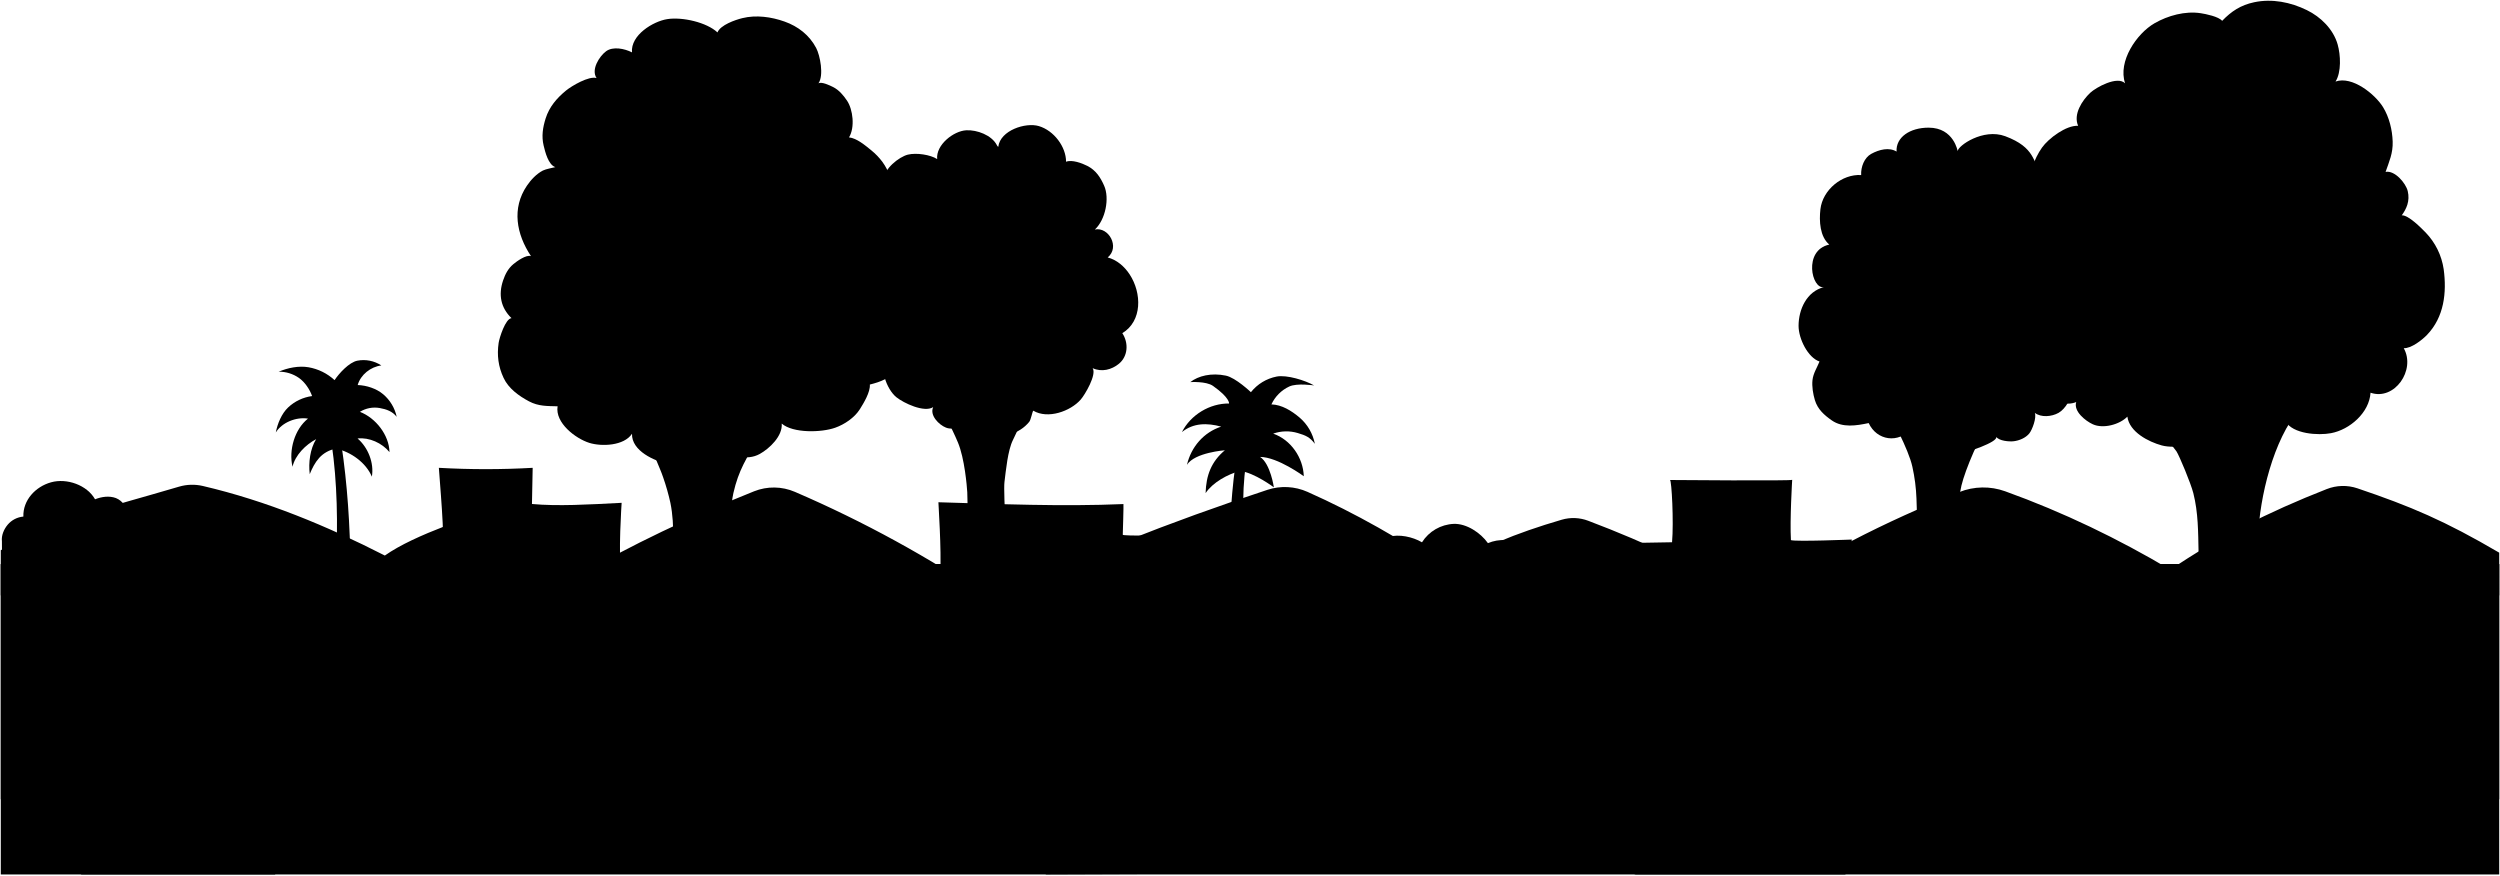
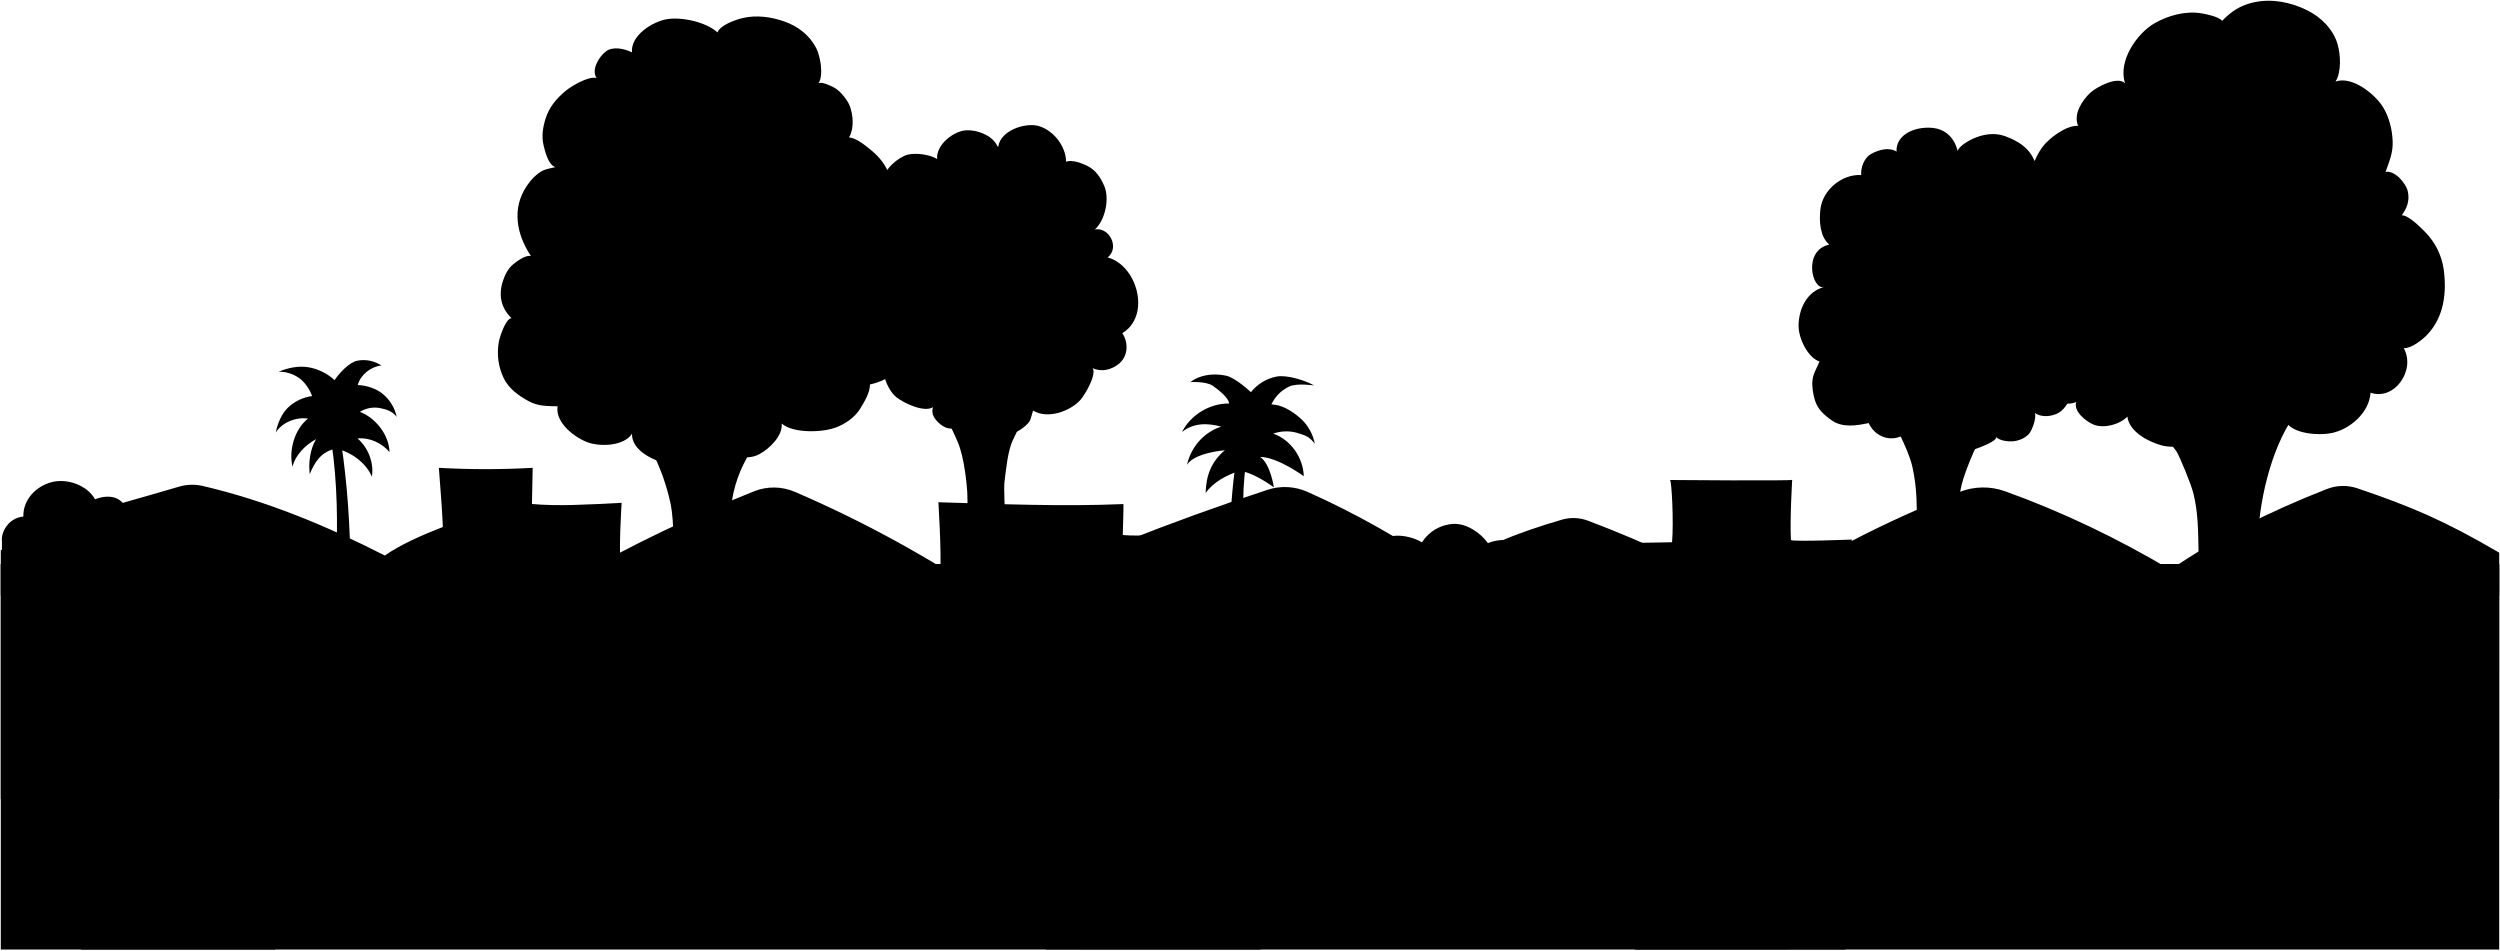
- <svg viewBox="0 0 3150.22 1102.89">
+ <svg viewBox="0 0 3150.22 1197.53">
  <path class="mountain" d="M3149.22,696.41c-68.52-40.2-111.49-58.36-178.77-81.13a56.31,56.31,0,0,0-38.56,1c-73,28.55-139.17,62-197,101.62-65.65-38.93-134.74-72.4-208.27-98.86A81.49,81.49,0,0,0,2469,620c-94.67,37.62-181.69,82.17-259.1,135.44q-97.38-57.17-208.6-99.22a52.47,52.47,0,0,0-33.35-1.34c-57.13,16.69-107.39,36.84-145.55,63.06-56.17-38.06-114.29-71.2-174.84-98.15a70.12,70.12,0,0,0-50.38-2.6q-184,60.45-348,138.25A1494.28,1494.28,0,0,0,1001.68,619.8a67.14,67.14,0,0,0-51.55-.69c-80,32-155,67.72-224.13,107.71q-60.75-40.64-134.88-64.89a44.13,44.13,0,0,0-29.69.77c-30.26,11.71-57.26,23.78-76.5,37.33C411.56,662.55,336,631.19,255.66,612.39a58.72,58.72,0,0,0-30,.83C130.81,641.32,84.54,649.88,1,693.32v313.86H3149.21Z" />
  <g class="foliage">
    <path d="M1657.92,722.05a42.07,42.07,0,0,1,26.63-25c12-3.69,28.44.27,38.74,7.55,2.36-13.37,13.5-24.31,26.53-28.1s30.35-.06,42,6.85a49.92,49.92,0,0,1,40.1-23.22c16.08-.52,33.72,11.17,43,24.27a50,50,0,0,1,68.72,38.05Z" />
    <path d="M379.76,723.79a54.25,54.25,0,0,0-72.82-16.41c.59.44-.54-3.7.05-3.26a45.88,45.88,0,0,0-66-23.07c-4.29-15.2-18.37-32.49-33.41-37.3a48.91,48.91,0,0,0-44.71,8.3c.93-8.94-8.35-21.3-16.78-24.44s-18-1.75-26.32,1.54c-10.09-17.95-35.57-26.94-55.41-21.41S28.8,630.35,29.45,650.93A29.29,29.29,0,0,0,9.66,661.19c-4.78,5.75-8.09,13.48-7.24,20.9l.26,44.16Z" />
  </g>
  <g class="palmTrunk">
    <path d="M423.24,716.2c2.81-56.57,1.62-109.4-5.3-156.84l12.28.84c7.37,49.22,10.94,101.32,11.44,155.72Z" />
    <path d="M1571.05,717.32c-4.82-40.86-6.75-97.75-1.11-131.17l-13.4,1.12c-6,43-8.3,97.47-7.25,131.16Z" />
  </g>
  <g class="palmFrond">
    <path d="M1655.89,485.69c-11.21-6.43-34.51-13.65-47.2-11.2a55,55,0,0,0-32.44,19.71s-19.07-18.26-31.57-20.88c-18.28-3.82-34.76.28-44.79,8.18,0,0,19.92-1.34,28.59,4.77,21.36,15.05,20.26,22.17,20.26,22.17-24.39-.25-48.35,14.28-59.41,36,14.38-11.59,31.68-11.71,49.5-6.86-22,7.14-37.9,25.56-43.15,48.12,9.8-15.56,47.75-18.31,47.75-18.31-17.08,14.29-23.66,31.66-24.25,53.93,9.11-13.49,27.77-23.74,43.5-27.93,18.32,2.45,42.42,20.65,42.42,20.65.35.94-4.21-29.92-17.3-38.28,22.24.12,55.09,24.33,55.09,24.33-.79-23.47-16.38-46-38.58-53.68a50.06,50.06,0,0,1,31-.74c10.07,3,15.22,5.16,21.52,13.59a58,58,0,0,0-19.28-33.12c-9.94-8.42-22.44-16.25-35.46-16.55A46.34,46.34,0,0,1,1624.64,487C1634.51,482.43,1655.89,485.69,1655.89,485.69Z" />
    <path d="M423.17,565.41a37,37,0,0,0-21,11.6c-5.28,5.92-8.91,13.12-11.87,20.48-1.76-14.32.43-31.91,8.1-44.14-13.25,7-26.45,20.16-29.8,34.78-5-20.81,2.7-47.38,19.5-60.65-14.87-2.33-32.59,4.68-40.57,17.45,2.13-11.12,7.33-23.77,15.56-31.54a54.75,54.75,0,0,1,30.18-14.32c-3-8.51-9.21-17.71-16.61-22.87a43.68,43.68,0,0,0-25.46-7.82c11.36-4.9,25.32-7.71,37.51-5.61A64.73,64.73,0,0,1,421.58,479c5.84-8.77,18.38-22.44,28.72-24.5a40.74,40.74,0,0,1,30.21,6c-13.43,1.63-26.09,11.67-29.79,24.68,11.23.4,23.55,4.4,32.15,11.64a51.17,51.17,0,0,1,17,28.42c-5.26-6.89-12.84-9.54-21.37-11.09a35.59,35.59,0,0,0-25,4.8c20,7.7,36.83,29.28,37.3,50.74-9.38-11.44-25.57-18.83-40.27-17.18,13.33,11.37,21,30.88,18.06,48.14-7.35-17.57-26.42-31.32-45.05-35.28Z" />
  </g>
  <g class="building">
    <path d="M2332.54,738.79c-2.6-19,.84-58.92.84-58.92s-70,2.84-76.65.75c-1.49-25.3,1.59-76,1.59-76,.34,1.54-154,.22-154,.22,2.13,0,4.85,53.27,2.61,78.45-49.84,1.09-102.54,1.38-155.37.3.61,20.68,3,42.07,3.77,62.74C2081,741.35,2206.69,736.89,2332.54,738.79Z" />
    <path d="M1184.76,722.4c1.76-28.43-2.45-89.52-2.28-89.52,77.41,2.24,155.76,5.63,233.16,2.29.35,0-.85,38.69-.85,38.69,0,3.22,219.59-1.36,219.59-1.36s-1.59,37.81-1.46,56.78C1484,725.2,1333.78,722.87,1184.76,722.4Z" />
    <path d="M557,722.38c4-40.34-.53-85.13-4-132.88a1043,1043,0,0,0,118.22,0l-.9,45.57c32.14,3,71.34.73,113-1.47,0,.18-4.49,65.06-.41,91.56Z" />
  </g>
  <g class="trunk">
    <path d="M2897.75,515.27c-33.28,38.85-50.37,111.05-52.34,160.74-.35,8.72.74,49.21,1,47.45l-76.47-1.68c-.82-4.75.56-20.08.44-26.11-.52-24.9-.34-49.6-6.58-74.21-3.18-12.55-17.66-47.12-21.2-52.61-3.4-5.25-34.52-42.47-35.17-48.56Z" />
    <path d="M2382,524.76c-.39-1,22.88,40.74,27.78,63.52a221.23,221.23,0,0,1,5.14,40c1.28,29.81,1.51,71.75,1.13,100.21l54.13-.56c0,.72-3.34-29.12-3.34-41.3,0-25.68-.81-51.11,4.76-74.81,4.65-19.83,23.82-65.13,36.54-80.91Z" />
    <path d="M1301,500.76c-1.11,4.21-20.91,46.37-24.56,53.58-6.54,12.94-8.93,38.73-10.72,53-1.74,14,4.44,104.23,4.47,118.33,0,8-54.7-1.12-54.7-1.12-.29.56,5-76.46,3.35-104.37-.47-7.78-3.35-42.42-11.72-62.51-8.23-19.75-21.5-43.92-28.35-55.82Z" />
    <path d="M809.19,551.55c.65,4.88,15.5,22.61,17.87,28.48,2.93,7.28,6.16,14.25,8.65,21.7a277.12,277.12,0,0,1,9.07,32c3,14.67,3.68,29.95,3.5,44.89-.18,14.57-2.39,46.75-2.25,46,0,0,78.19,1.33,78,0-.63-4.58-1.42-9.14-2.11-13.71-1.35-8.95-1.94-18-2.79-27-1.24-13.19,2.08-49.67,5-62.62,6.55-28.86,16.64-44.13,31.82-69.77Z" />
  </g>
  <g class="leavesBack">
    <path d="M1423.54,345.9c15.28,23.44,16,58.56-9.32,73.93,8.11,12.28,7.17,29-4.13,38.41-9.33,7.76-21.94,10.89-33.27,5.68,5.38,8-9.67,33.51-15.07,39.64-13,14.78-41.47,24.86-59.72,13.94-1.29,1.32-2.88,11.25-5.12,14.07A46.4,46.4,0,0,1,1273.12,547c-10.82,2.65-25.81,1.6-36.14-2.5-6-2.38-21.44-10.36-20.9-18.1-3.57,9.79-13.75,16.49-24.11,12.42-8.72-3.42-20.84-15.41-16.08-25.81-11.24,7.29-37.21-5.1-46.36-12.46-12.35-9.94-22.78-38.07-12.24-52.29l-52.6-107.7,49.25-114.44c-.78-12.76,18.82-28.53,30.13-31.28,10.55-2.56,28.18,0,36.84,5.61-1.75-17.79,20.56-35.49,36.8-36.29,13.38-.66,31.73,6.06,38.32,18.53-.54-.76,1.77,3.22,1.91,2.13,2.59-20.53,34.29-30.9,51.07-25.95,18.94,5.59,34.36,26.06,34.32,44.93,7.42-2.92,20.14,1.84,26.87,5.28,10.73,5.49,16.45,14.33,21.15,25,6.93,15.7,1.75,42.75-11.74,55.14,17.37-3.69,32,22.11,16.19,35.17C1407.21,327.48,1416.79,335.55,1423.54,345.9Z" />
    <path d="M2572.53,219.76c-11.21-15.58-7.61-33.87-45.76-48.12-27.9-10.42-59.88,12.24-59.9,18.79,0,.82-4.47-29.57-36.65-29.57-23.63,0-41.44,12.16-40.38,30.13-9.32-5.71-21.89-2.63-32,2.94-8.54,4.69-13.19,16.4-12.61,26.64-24.14-1.42-48.53,18.61-51.35,43.1-1.72,15.05-.67,34.47,11.17,44.53-33.21,7.14-22.19,56.81-6.7,53.58-22,5.54-31.95,28.42-32,48.75,0,16.47,11.88,40.18,26.4,45-3.1,7.77-7.92,14.81-8.86,23.44-.86,7.93.7,17.54,3,25.16,3.47,11.58,11.73,18.91,21.34,25.61,13.69,9.55,31,6.62,46.48,3.37,10.16,22,37.42,26.37,54.14,6.7.14,8,16.34,20.19,23.29,23.47,10.8,5.1,27.29,8.45,39.23,7.69,5.53-.36,46.63-13.83,44.08-20.56,3.39,5.18,16.37,6.27,21.81,5.62,7.24-.86,15.09-4.12,19.79-9.8,3.76-4.56,9.47-20,7-26,7.77,6,21,5,29.92,0,8.2-4.57,18.15-19.49,14.17-27.92l-35.54-272.63" />
  </g>
  <g class="leavesFront">
    <path d="M1096.08,484.57c14-3.54,24.61-7.5,34.06-19.13a65.61,65.61,0,0,0,14-34.47c1.38-14.07-1-27.12-8.42-39.3-4.58-7.48-16.65-23.63-26.26-24.31,11.74-4.11,22.94-28.09,21.66-39.49a33.84,33.84,0,0,0-11.8-22.19c-3.38-2.86-11.83-8.94-16-8.08,7.27,1.3,16.84-29,18.31-34.46a75.56,75.56,0,0,0-.43-40.85c-4-13.17-12.77-24.32-23.44-33-7.31-5.93-18.25-15.23-27.92-16.17,7.66-12.59,5-35.22-2.57-46.37-4.72-6.94-10-13.3-17.65-17.15-4.06-2-14.32-7-18.3-4.57,7-10,2.11-35.13-2.91-44.64-8.55-16.17-22.69-27.14-39.8-33.22-16.68-5.93-35.75-8.61-53.19-4.32-8.89,2.18-27.64,8.63-31.35,18C890.5,28.13,859.85,21.1,840.78,24.1,822.84,26.93,794.42,44.35,796.36,66c-9.24-4.75-24.05-7.84-32.71-1.35-8.49,6.36-19.11,23.07-11.94,33.72-9.59-3-31.4,9.93-38.5,15.75-11.61,9.53-21,20.46-25.63,35-3.61,11.4-5.37,22.58-2.55,34.31,1.91,8,5.94,24.4,14.77,27.15-2.43.68-12.07,2.41-15.72,4.31-8,4.16-15,11.54-20.12,19.1-19.31,28.45-13.31,61.07,5.14,88.77-5.83-2.27-18,6.56-22.2,10.07-6.61,5.52-10.24,12.54-13,20.66-6,17.82-3,34.15,10.63,47.41-7.68.61-15.28,24.89-16.2,31.15-2.27,15.54-.44,30,6.28,44.24,6.27,13.3,19.24,22.66,32,29.44,12,6.38,23.09,5.87,36,6.24-3.38,20.82,22.56,40.59,39.91,46.07,15.35,4.84,43.72,3.9,53.86-11.46-.72,21.77,28.79,34.51,45.21,37.93,13.3,2.78,26.72,4.15,40.18.83,11.82-2.92,17.8-8.93,25.12-18.11,15.86,6.32,33.76,14.05,50.53,4.76,12.28-6.81,29-22.71,27.61-38.25,14.36,12.38,50.09,11.35,67.3,5.26,11.82-4.18,24.33-12.6,31.08-23.23C1088.26,508.05,1096.82,494.07,1096.08,484.57Z" />
    <path d="M2566.77,306.53c-21.9,8.32-34.12,26.56-36,50.23-1.18,14.61-.4,50.08,15.94,57.77-.9,8.06-7,14.82-7.58,23.53-.71,11.37,1.2,23.92,6.32,34.14,9.42,18.81,48.29,43.83,70.75,34.42-3.63,11.75,11.73,23.81,20.93,28,13,6,33.81.42,43.53-9.63,2.59,19.45,26.74,31.76,43.47,36.32s52.7-.45,63.7-15.39c12.54,16.17,30.65,22.65,50.28,19.65,15.45-2.37,39.48-17,41.81-34.72,9.16,16.2,41.48,18,57.31,15,23.63-4.41,48.34-25.78,49.85-51,30.2,10.41,57.27-28.52,41.86-56.1,9.34.44,23.09-10.28,29.3-16.75,21.59-22.46,25-53.29,21-82.86a84.1,84.1,0,0,0-22.68-46.12c-5.68-5.77-21.62-22.13-30.14-21.71,6-8.23,10.5-18,7.54-30.49-2.39-10.1-16.48-26.53-27.91-24.2,4.57-13.16,9.39-23.58,8.93-38.17-.46-14.77-4.37-30.9-12.19-43.54-9.87-16-38.74-39.63-59.81-32.15,7.54-11.87,6.39-33.7,2.66-46.76-5.47-19.22-21.29-34.71-38.85-43.27-20.45-10-43.81-14.68-66.39-9.89-17,3.59-28.8,11.48-40.31,23.45-4.21-5.37-20.76-8.71-27-9.65-19.55-3-41.22,2.92-58.16,12.65-22.55,13-46.48,48-37.12,75.7-9.74-9.8-36.72,5.14-44,12-10.09,9.55-21.6,27-15.17,41.55-15.14-.89-37.35,15.95-45.44,27.31-10.43,14.63-16.28,33.93-18.19,51.52C2553.13,255.24,2555.13,293.74,2566.77,306.53Z" />
  </g>
-   <path class="wall" d="M3149.22,710.75c0,63.7,0,307.09,0,391.14H1V710.75Z" />
+   <path class="wall" d="M3149.22,710.75c0,79.11,0,381.39,0,485.78H1V710.75Z" />
  <path class="ledge" d="M1,750.25H3149.21c0-15.16,0-28.58,0-39.5H1Z" />
  <g class="brickDark">
    <path d="M820.48,822.88h74.46c0,11.52,0,23.18-.05,34.18q-37.27-.27-74.55-.34c-.32-11.34-1.14-22.5-.22-33.84Z" />
    <path d="M76.73,822.85q34,0,68.06,0c.16-11.87.18-23.25.08-35q-36.9,0-73.81,0v35Z" />
    <path d="M595,822.89c0-11.69,0-23.38.06-35H520.79c0,.77,0,1.54,0,2.32.14,10.78.1,21.87-.13,32.67H595" />
    <path d="M1196.13,824c0-.39,0-.78,0-1.17H1270c0,11.43,0,22.5,0,34h-73.79C1196,846,1196,835.19,1196.13,824Z" />
    <path d="M1645,822.87c-24.54,0-49.16,0-73.67,0v34.11H1645c0-11.49,0-22.8,0-34.06" />
    <path d="M1872.62,787.85h72.94v34.92h-75.34V787.85Z" />
    <path d="M2319.8,822.84q-37.7,0-75.35-.13V857h75.35V822.84" />
    <path d="M2477.68,822.64h-8v34.6l74.51,0V822.62Z" />
    <path d="M2846.67,822.51h-2.78v34.65q37-.35,73.67.05V822.48Z" />
    <path d="M3068.26,822.79v34.48c23.5-.32,46.69-.37,70.32-.38,0-7.95,0-25.22,0-34.31-23.56.13-47,.2-70.33.21" />
  </g>
  <g class="brickLight">
    <path d="M296.13,823.92c0-.35,0-.69,0-1H370c0,11.12,0,21.94,0,33.28-24.59.24-49.18.12-73.78,0Q296,840,296.13,823.92Z" />
    <path d="M1420.09,787.87h.73c.15,11.4.11,23.31-.11,35h-74.63c-.06-11.48-.07-23.41,0-35Z" />
    <path d="M595,822.89q0,16.79.09,33.52c25.36-.1,50.72-.11,76.08.17-.16-11.13-.17-22.6,0-33.7H595" />
    <path d="M972.88,787.88h72.91c.17,11.44.12,23.37-.14,35H971.89v-35Z" />
    <path d="M1645,822.87c25.82,0,51.57,0,77,0,0-4.75,0-20.32,0-31.54v-3.42h-77c0,11.72,0,23.34,0,35" />
    <path d="M2030.53,822.75h-8.78V857h72V822.74Z" />
    <path d="M2319.8,822.84q37.74,0,75.35-.17c0-12,0-27,0-34.86H2319.8v35" />
    <path d="M2694.87,788.74v33.83l72.83,0V787.8c-24.29.08-48.52.08-72.83,0Z" />
    <path d="M3068.26,822.79V787.86c-22.91,0-46.36,0-69.65-.05l-4.74,0c.1,11.61.09,23.14,0,34.77,24.9.15,49.65.23,74.41.23" />
  </g>
  <g class="bush">
-     <path d="M1588,1100.76c11.52-7.82,20.59-27.91,20.17-44.1-.73-27.85-23.42-43.15-47.58-51.48a36.12,36.12,0,0,0-19.83-62.34c7.94-7.45,13.76-20.75,11.54-31.41a33.92,33.92,0,0,0-20.2-24,35.35,35.35,0,0,0-31.35,2.79c-4.41-14.06-16.06-28.42-30.25-32.36s-30.07-.7-41.94,8c-5.18,3.81-9.76,8.79-11.78,14.89-13.15-8.09-34.07-7.92-46.53,1.19a40.13,40.13,0,0,0-14.86,41c-14.13-.3-29.65,7-37.07,19s-8.31,27.71-2.74,40.69a48.63,48.63,0,0,0,24.06,24.46c-10.54-1-28.69,7.35-35.37,14.88-8.27,9.32-11.66,20.15-12.56,32.36-1.19,15.93,13.43,41.38,26.51,47.47" />
-     <path d="M2325.1,1101.89c10.58-9.58,20.86-12.3,20.86-45.78,0-21.78-22.74-48.56-39.31-48.93,9-10.36,12.1-25.73,7.3-38.64-5.51-14.84-21.06-25.32-36.87-24.87,2.92-12.13-.9-28.18-8.92-37.73a40,40,0,0,0-64.27,4c-2.17-13.42-14.72-28-26.92-34A42.85,42.85,0,0,0,2115.5,909c-8.83-.82-21.15,3.23-25.56,10.93a23.85,23.85,0,0,0,1.31,25.17c-15.09,1.25-33.19,13.54-37.1,28.17-3.12,11.7.2,24.76,8,33.93-16.49-1.66-42.55,23.62-42.55,44.83,0,24.56,22.86,45.12,41.47,49.88" />
-     <path d="M346.5,1101.89c4.06-5.23,10.22-11.44,14.09-18.32,5.77-10.26,8.33-22.89,7.81-34.61-.59-13.32-8.28-27.57-19.14-35.46-5.67-4.12-17.15-8.07-23.4-6.32a35.41,35.41,0,0,0-20.23-58.52c6.87-8.19,12.05-21.48,10.64-32.08s-8-20.53-17.57-25.33-21.84-4-30.34,2.48c-6.6-12.21-17.91-25-31.5-27.88A48.6,48.6,0,0,0,197.58,875c-8.33,6.52-14.64,17.41-11.49,27.51-10.27-5.49-26.93-3.56-35,4.84a27.73,27.73,0,0,0-3.8,32.3c-18.37-3.19-41.44,7-48.54,24.22-5.89,14.29-2.51,31.67,7.51,43.29-18.87-.18-28.61,29.46-29.9,43.36-1.87,20.32,7.64,40.84,26.22,51.35" />
+     <path d="M1588,1196.53c11.52-7.82,20.59-123.68,20.17-139.87-.73-27.85-23.42-43.15-47.58-51.48a36.12,36.12,0,0,0-19.83-62.34c7.94-7.45,13.76-20.75,11.54-31.41a33.92,33.92,0,0,0-20.2-24,35.35,35.35,0,0,0-31.35,2.79c-4.41-14.06-16.06-28.42-30.25-32.36s-30.07-.7-41.94,8c-5.18,3.81-9.76,8.79-11.78,14.89-13.15-8.09-34.07-7.92-46.53,1.19a40.13,40.13,0,0,0-14.86,41c-14.13-.3-29.65,7-37.07,19s-8.31,27.71-2.74,40.69a48.63,48.63,0,0,0,24.06,24.46c-10.54-1-28.69,7.35-35.37,14.88-8.27,9.32-11.66,20.15-12.56,32.36-1.19,15.93,13.43,136,26.51,142.11Z" />
+     <path d="M2325.1,1196.53c10.58-9.58,20.86-106.94,20.86-140.42,0-21.78-22.74-48.56-39.31-48.93,9-10.36,12.1-25.73,7.3-38.64-5.51-14.84-21.06-25.32-36.87-24.87,2.92-12.13-.9-28.18-8.92-37.73a40,40,0,0,0-64.27,4c-2.17-13.42-14.72-28-26.92-34A42.85,42.85,0,0,0,2115.5,909c-8.83-.82-21.15,3.23-25.56,10.93a23.85,23.85,0,0,0,1.31,25.17c-15.09,1.25-33.19,13.54-37.1,28.17-3.12,11.7.2,24.76,8,33.93-16.49-1.66-42.55,23.62-42.55,44.83,0,24.56,22.86,139.76,41.47,144.52Z" />
+     <path d="M346.5,1196.53c4.06-5.24,22.42-135.85,21.9-147.57-.59-13.32-8.28-27.57-19.14-35.46-5.67-4.12-17.15-8.07-23.4-6.32a35.41,35.41,0,0,0-20.23-58.52c6.87-8.19,12.05-21.48,10.64-32.08s-8-20.53-17.57-25.33-21.84-4-30.34,2.48c-6.6-12.21-17.91-25-31.5-27.88A48.6,48.6,0,0,0,197.58,875c-8.33,6.52-14.64,17.41-11.49,27.51-10.27-5.49-26.93-3.56-35,4.84a27.73,27.73,0,0,0-3.8,32.3c-18.37-3.19-41.44,7-48.54,24.22-5.89,14.29-2.51,31.67,7.51,43.29-18.87-.18-28.61,29.46-29.9,43.36-1.87,20.32,7.64,135.47,26.22,146Z" />
  </g>
</svg>
